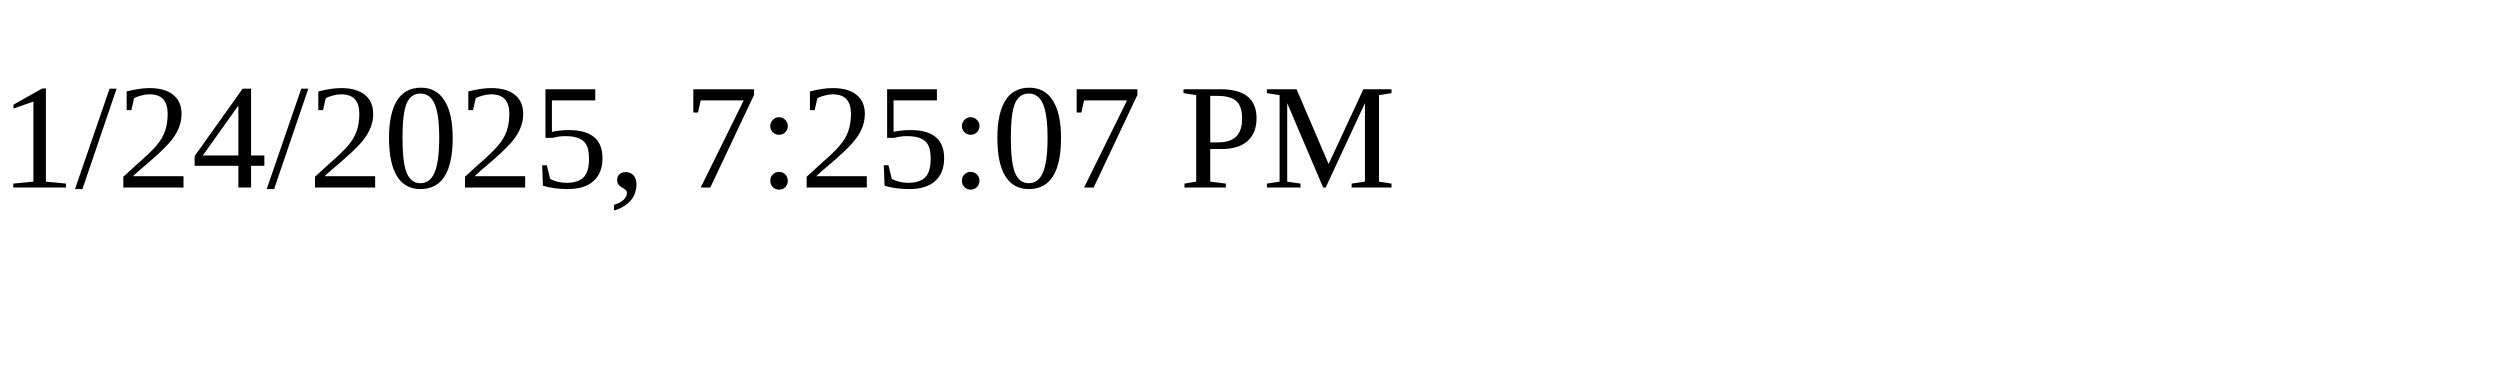
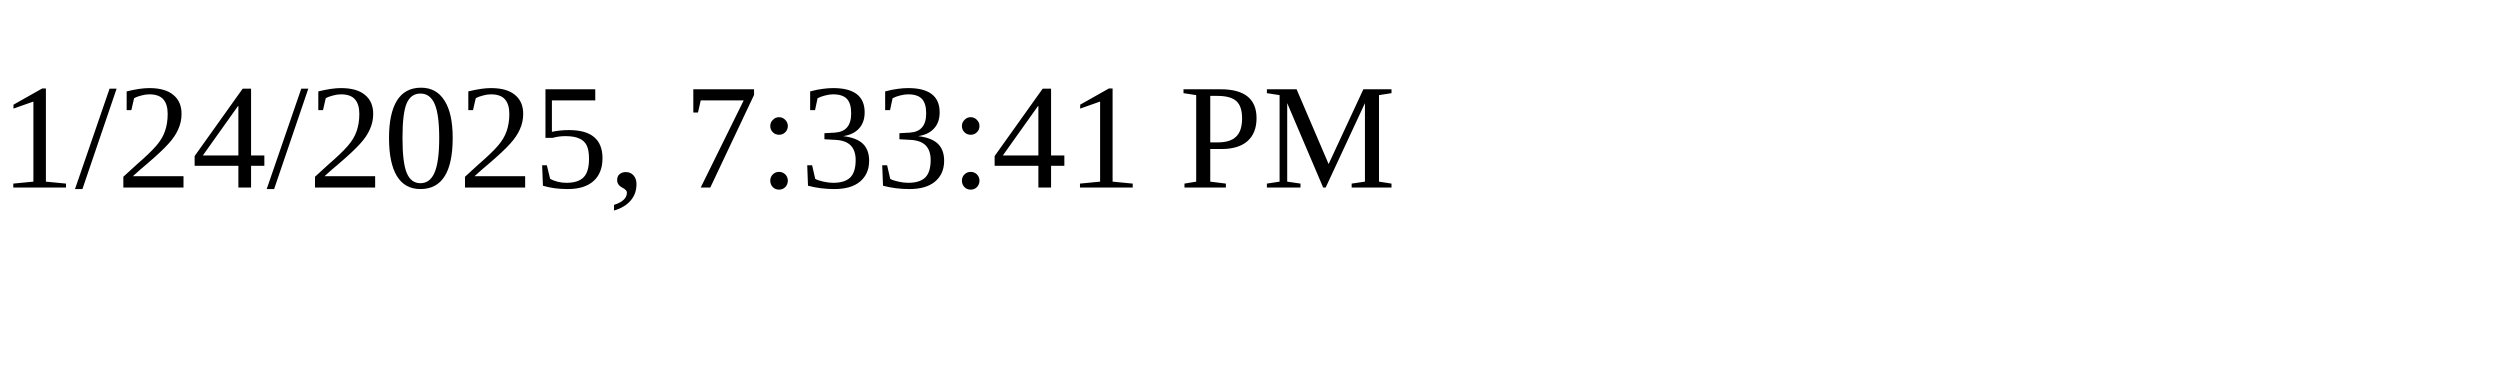
<svg xmlns="http://www.w3.org/2000/svg" height="30" width="200">
-   <text x="0" y="15">1/24/2025, 7:25:07 PM</text>
+   <text x="0" y="15">1/24/2025, 7:33:41 PM</text>
</svg>
